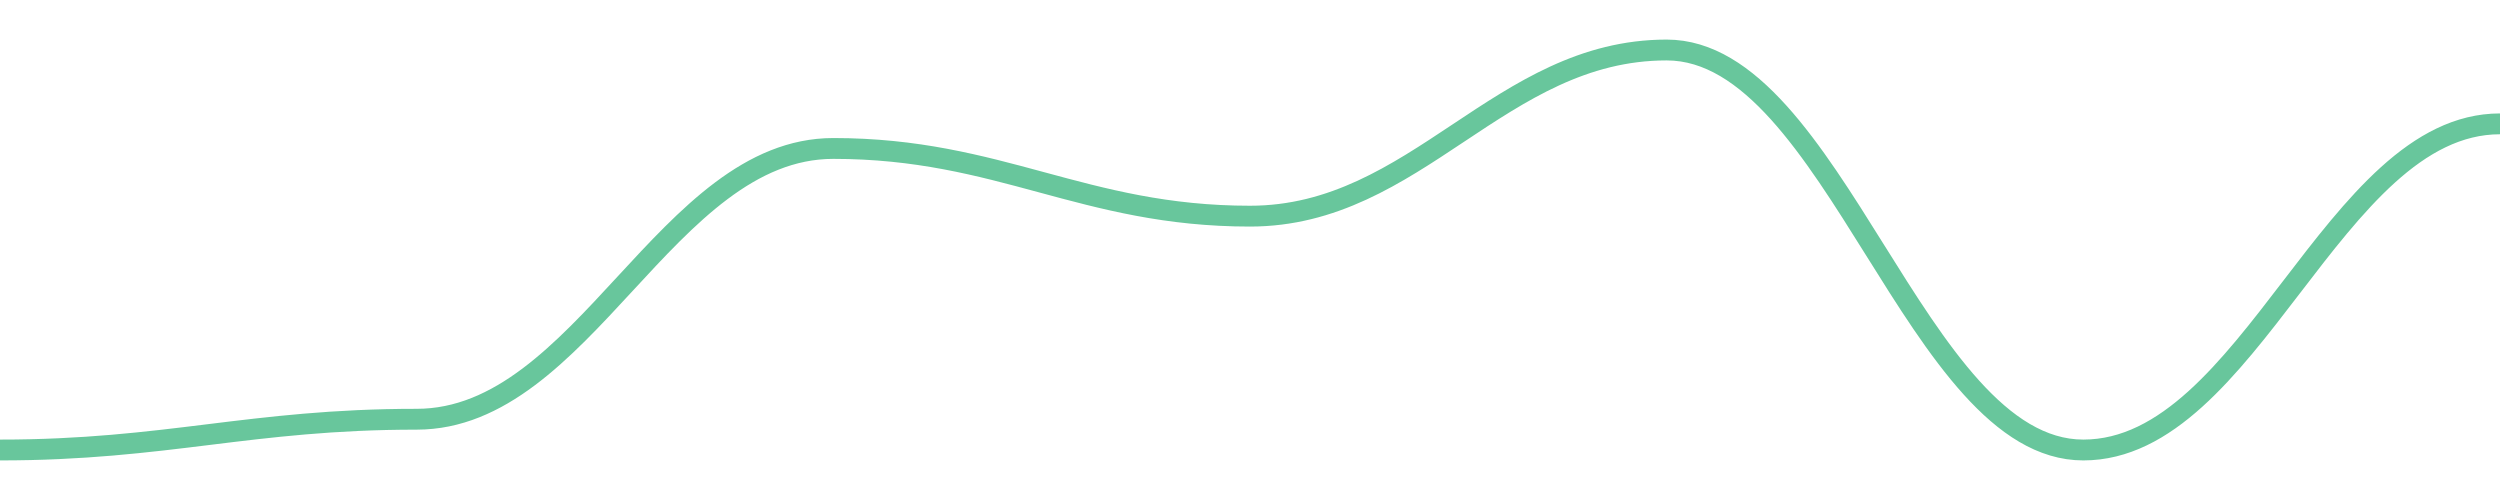
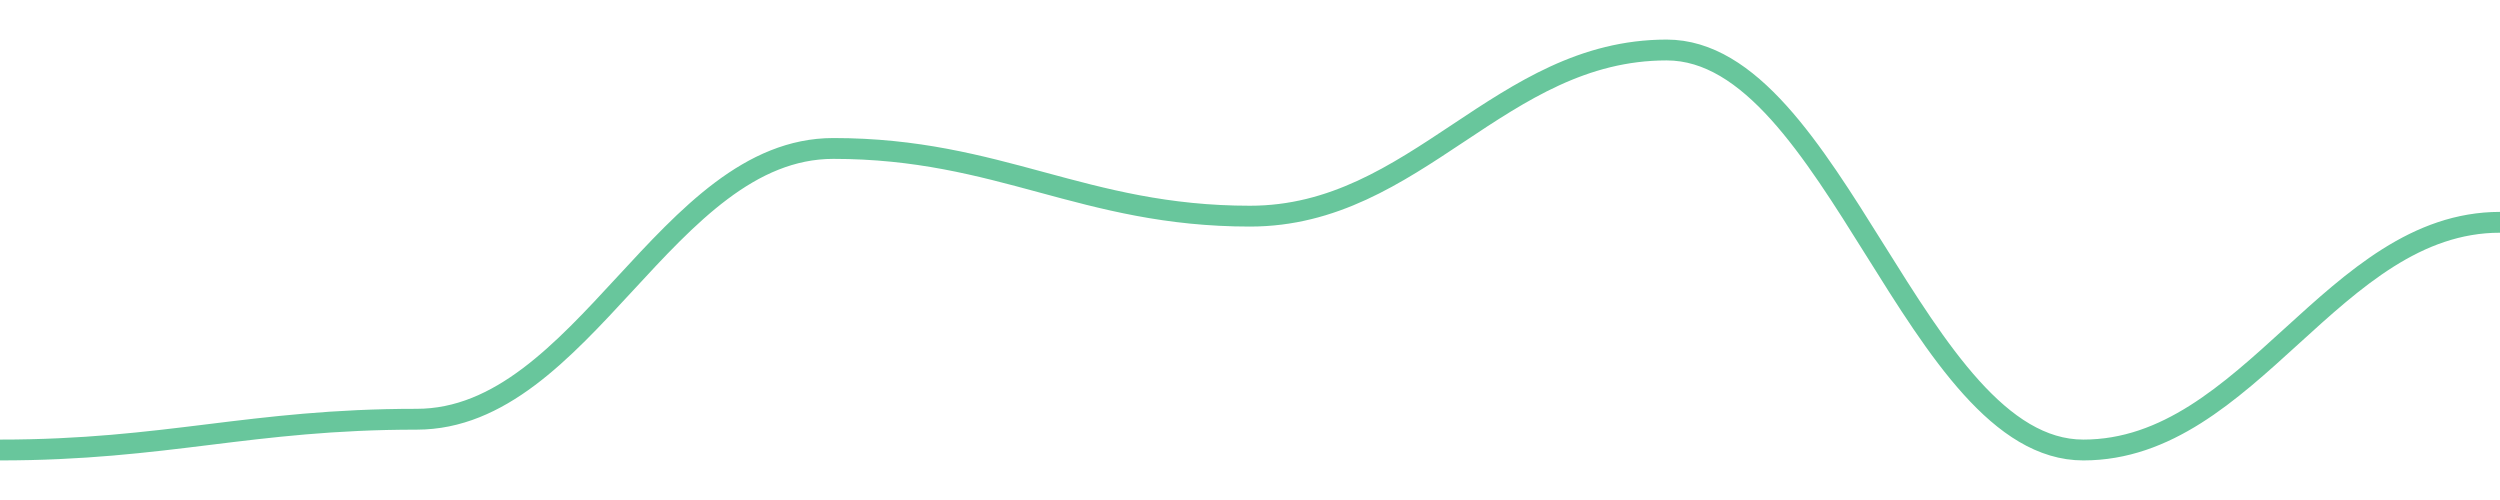
<svg width="180" height="36">
-   <path d="M 0.0,32.4 C 12.0,32.4 18.0,30.185 30.0,30.185 C 42.0,30.185 48.0,10.689 60.0,10.689 C 72.0,10.689 78.0,15.563 90.0,15.563 C 102.0,15.563 108.0,3.6 120.0,3.6 C 132.0,3.6 138.0,32.4 150.0,32.4 C 162.0,32.4 168.0,8.917 180.0,8.917 " fill="none" stroke="#42b883" stroke-width="1.5" opacity="0.8" />
+   <path d="M 0.0,32.4 C 12.0,32.4 18.0,30.185 30.0,30.185 C 42.0,30.185 48.0,10.689 60.0,10.689 C 72.0,10.689 78.0,15.563 90.0,15.563 C 102.0,15.563 108.0,3.6 120.0,3.6 C 132.0,3.6 138.0,32.4 150.0,32.4 C 162.0,32.4 168.0,16.006 180.0,16.006 " fill="none" stroke="#42b883" stroke-width="1.5" opacity="0.8" />
</svg>
